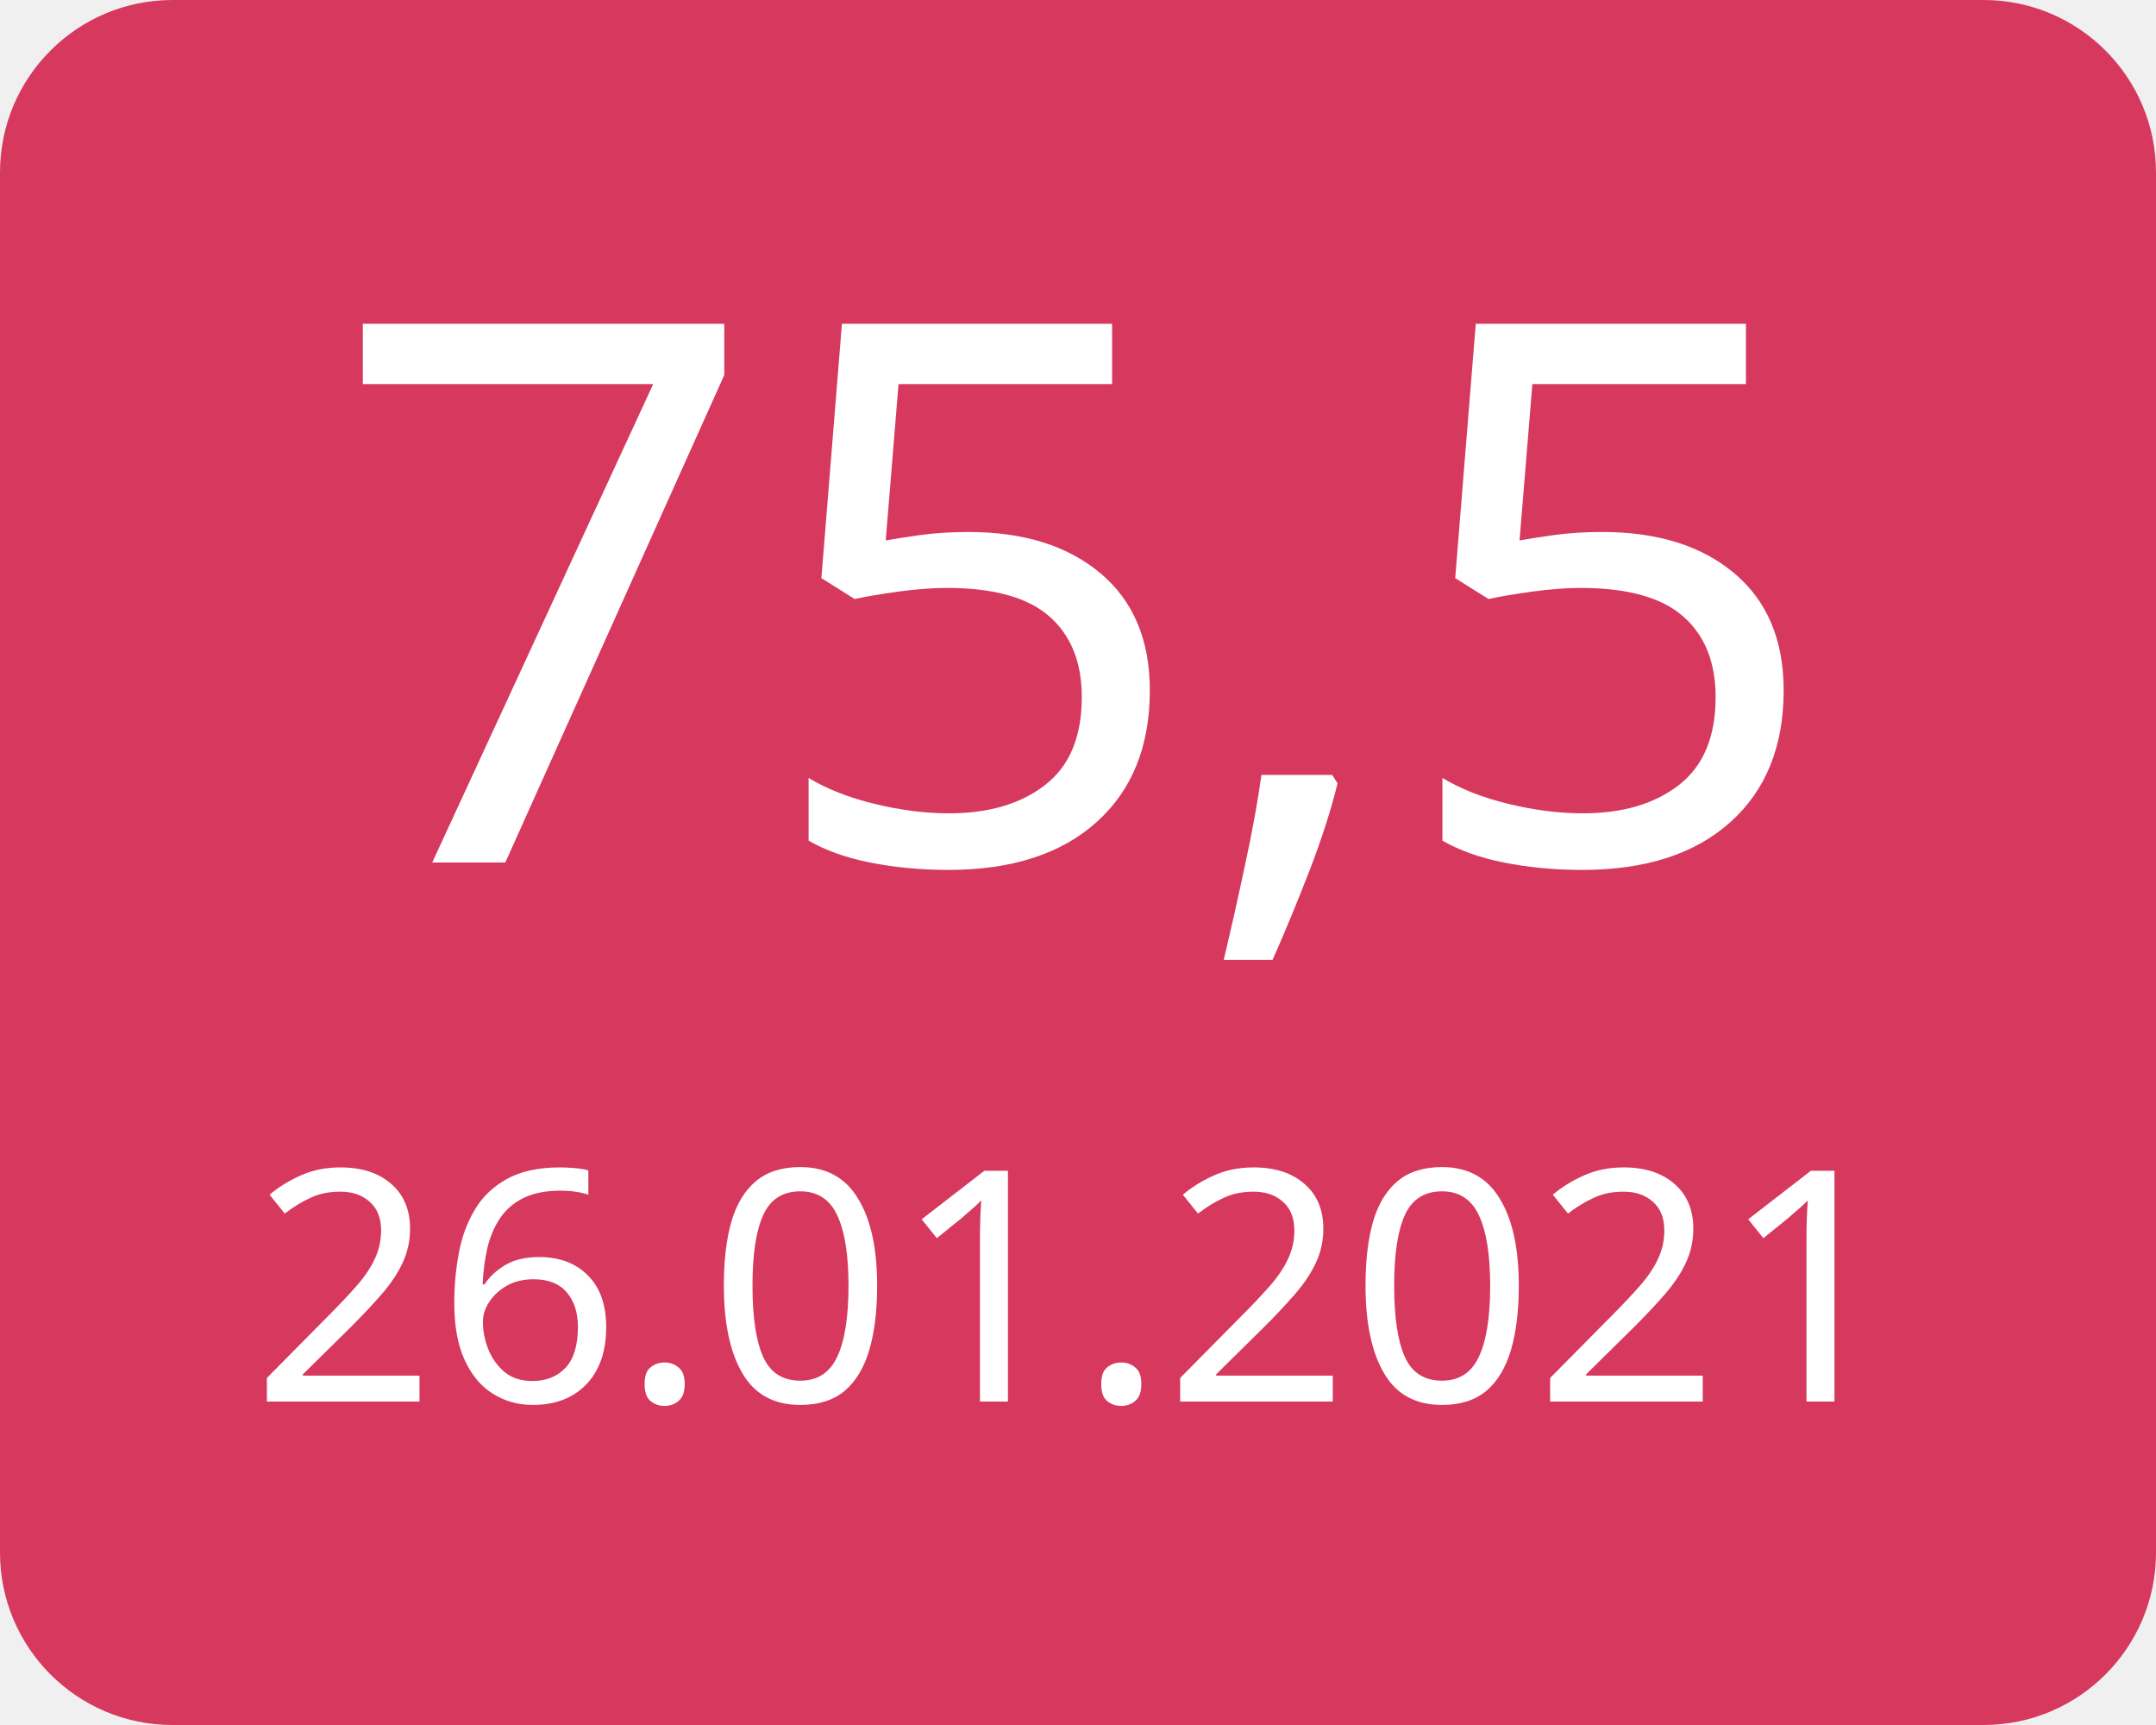
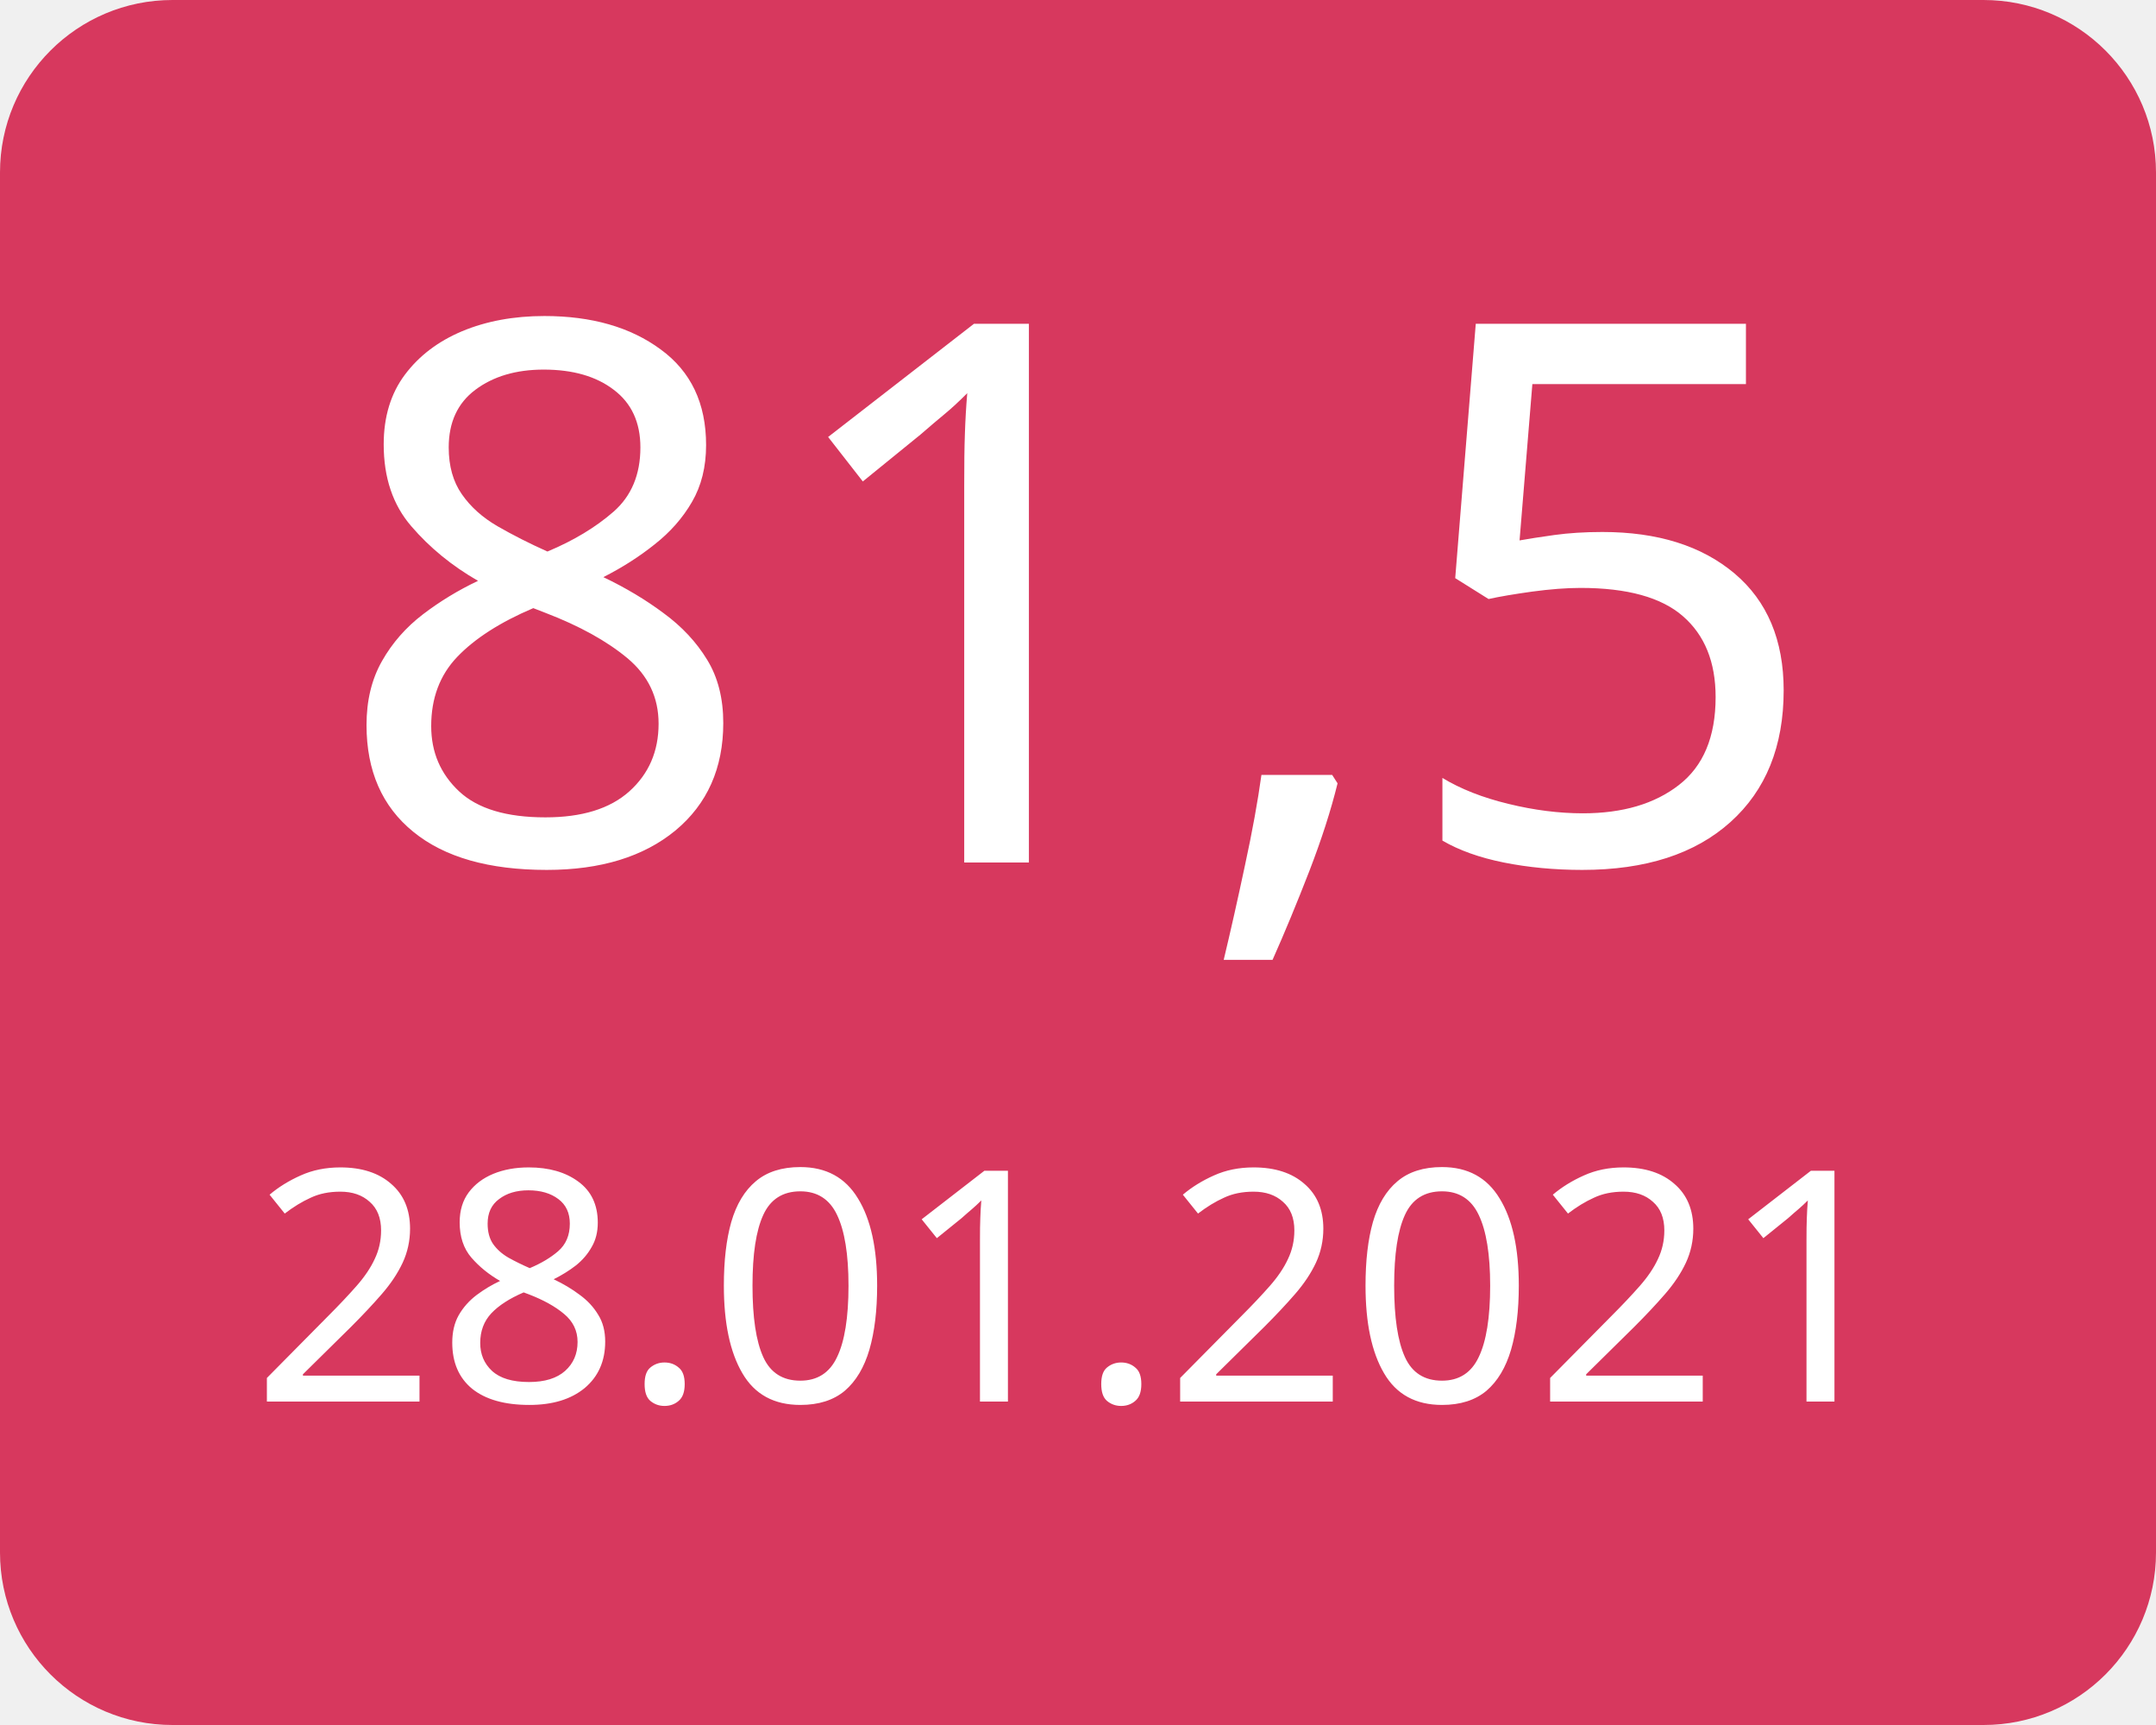
<svg xmlns="http://www.w3.org/2000/svg" width="100" height="80">
  <g>
    <rect x="0" y="0" width="100" height="80" fill="#d7385e" rx="8" ry="8" />
-     <text x="50" y="40" font-family="Verdana" text-anchor="middle" font-size="35" fill="white">75,5</text>
-     <text x="50" y="65" font-family="Verdana" text-anchor="middle" font-size="15" fill="white">26.01.2021</text>
+     <text x="50" y="40" font-family="Verdana" text-anchor="middle" font-size="35" fill="white">81,5</text>
+     <text x="50" y="65" font-family="Verdana" text-anchor="middle" font-size="15" fill="white">28.01.2021</text>
  </g>
</svg>
